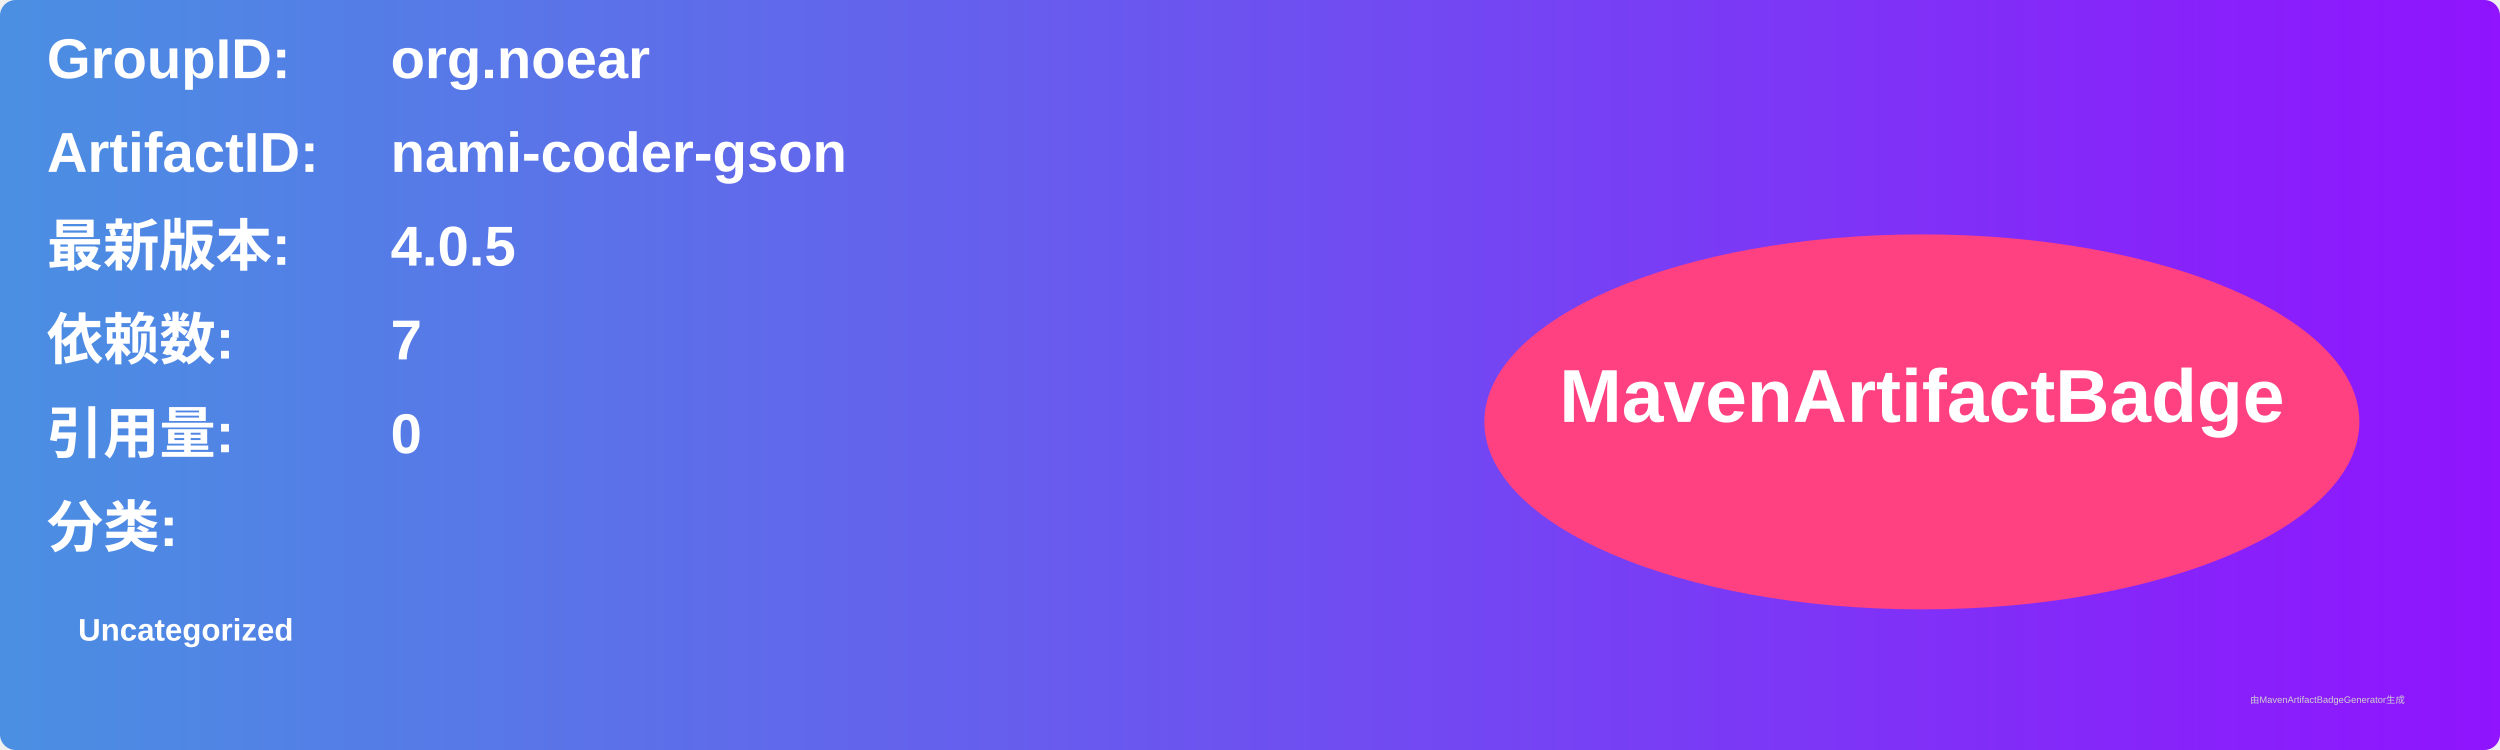
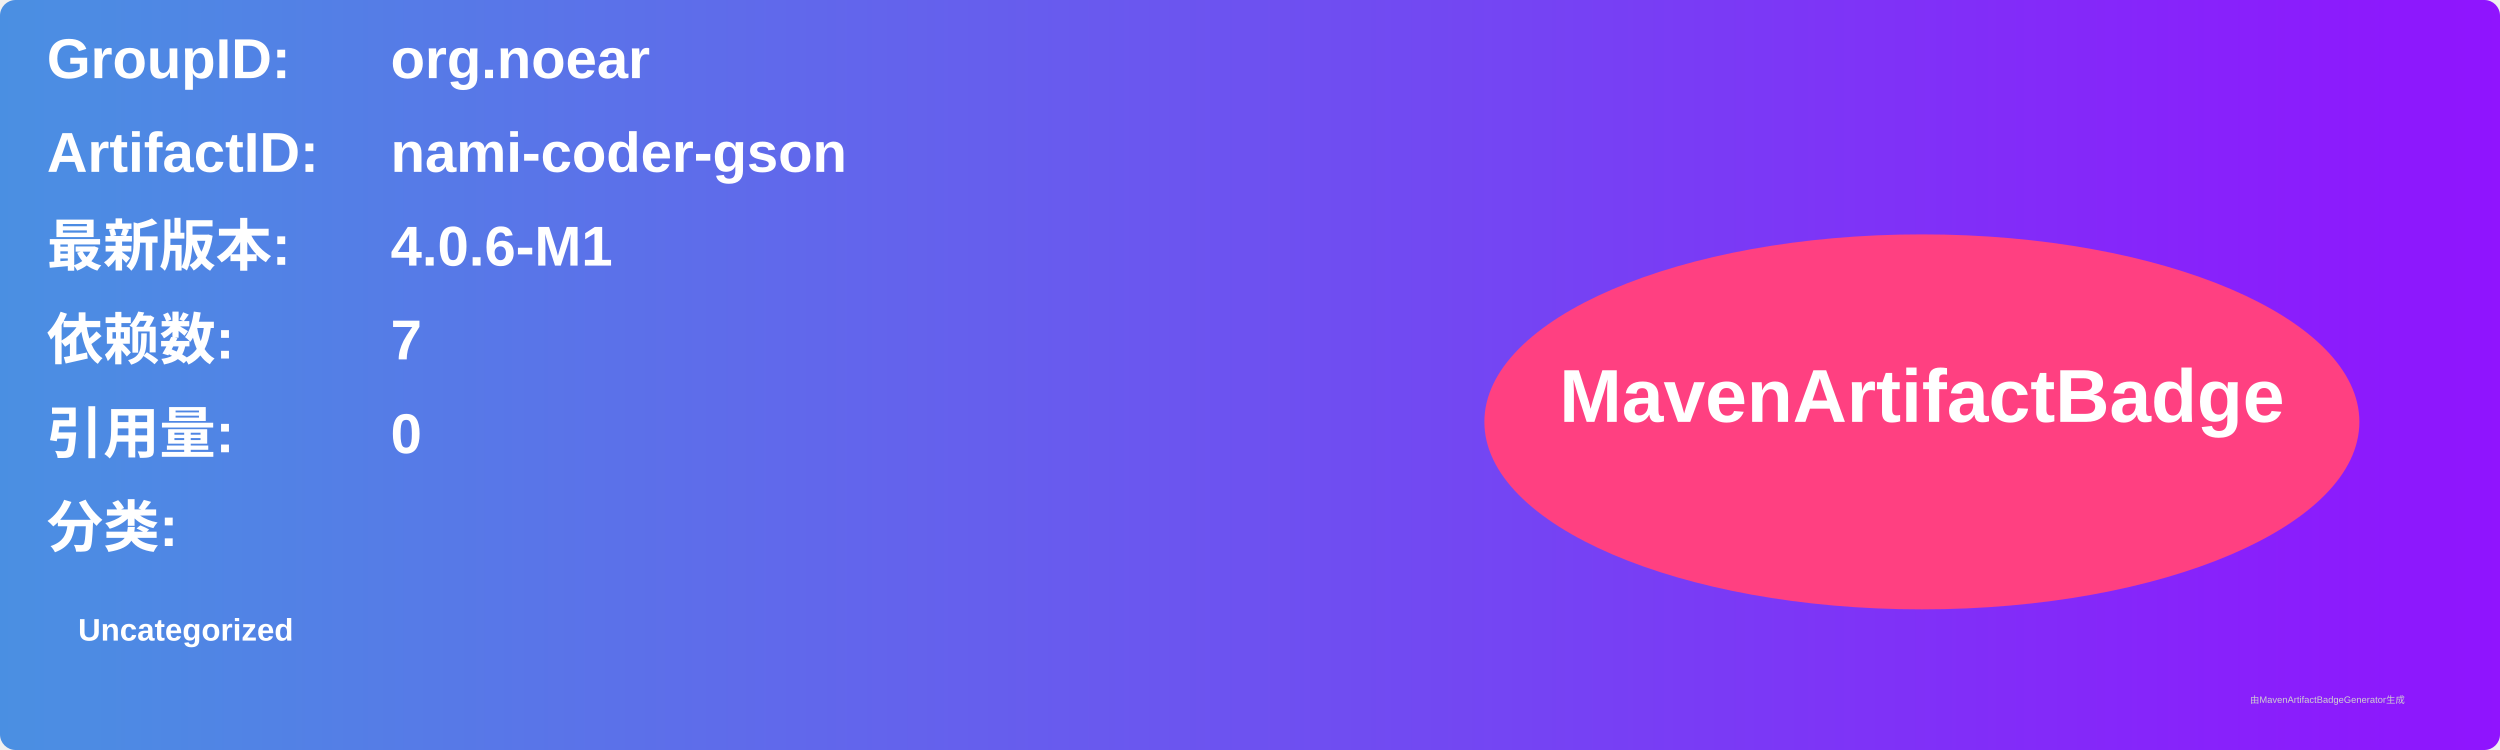
<svg xmlns="http://www.w3.org/2000/svg" width="800" height="240" viewBox="0 0 800 240">
  <linearGradient id="grad" x1="0%" y1="0%" x2="100%" y2="0%">
    <stop offset="0%" stop-color="#4a90e2" />
    <stop offset="100%" stop-color="#9013fe" />
  </linearGradient>
  <rect width="100%" height="100%" rx="5" ry="5" fill="url(#grad)" />
  <g transform="translate(15, 15)">
    <text x="0" y="10" font-family="Arial" font-size="18" fill="white" font-weight="bold" width="260">GroupID:</text>
    <text x="110" y="10" font-family="Arial" font-size="18" fill="white" font-weight="bold" width="460">org.noear</text>
    <text x="0" y="40" font-family="Arial" font-size="18" fill="white" font-weight="bold" width="260">ArtifactID:</text>
    <text x="110" y="40" font-family="Arial" font-size="18" fill="white" font-weight="bold" width="460">nami-coder-gson</text>
    <text x="0" y="70" font-family="Arial" font-size="18" fill="white" font-weight="bold">最新版本:</text>
    <text x="110" y="70" font-family="Arial" font-size="18" fill="white" font-weight="bold">
-       <tspan font-weight="bold">4.0.5</tspan>
+       <tspan font-weight="bold">4.0.6-M1</tspan>
    </text>
    <text x="0" y="100" font-family="Arial" font-size="18" fill="white" font-weight="bold">依赖数: </text>
    <text x="110" y="100" font-family="Arial" font-size="18" fill="white">
      <tspan font-weight="bold">7</tspan>
    </text>
    <text x="0" y="130" font-family="Arial" font-size="18" fill="white" font-weight="bold">引用量: </text>
    <text x="110" y="130" font-family="Arial" font-size="18" fill="white">
      <tspan font-weight="bold">0</tspan>
    </text>
    <text x="0" y="160" font-family="Arial" font-size="18" fill="white" font-weight="bold">分类:</text>
    <text x="10" y="190" font-family="Arial" font-size="10" fill="white">
      <tspan font-weight="bold">Uncategorized</tspan>
    </text>
    <ellipse cx="600" cy="120" rx="140" ry="60" fill="#ff4081" />
    <text x="600" y="120" text-anchor="middle" font-family="Arial" font-size="24" fill="white" font-weight="bold">MavenArtifactBadge</text>
  </g>
  <text x="720" y="225" font-family="Arial" font-size="3" fill="#d0d0d0">由MavenArtifactBadgeGenerator生成</text>
</svg>
